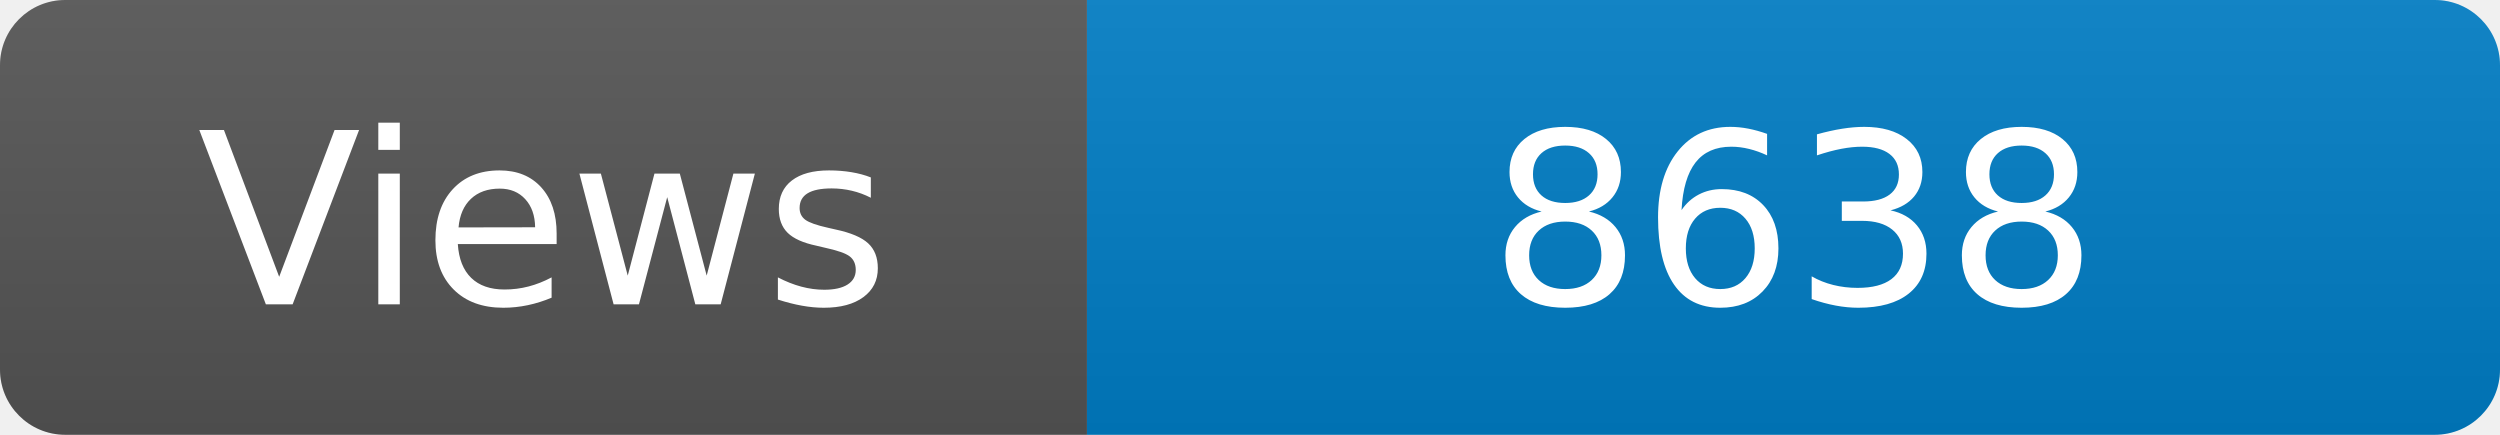
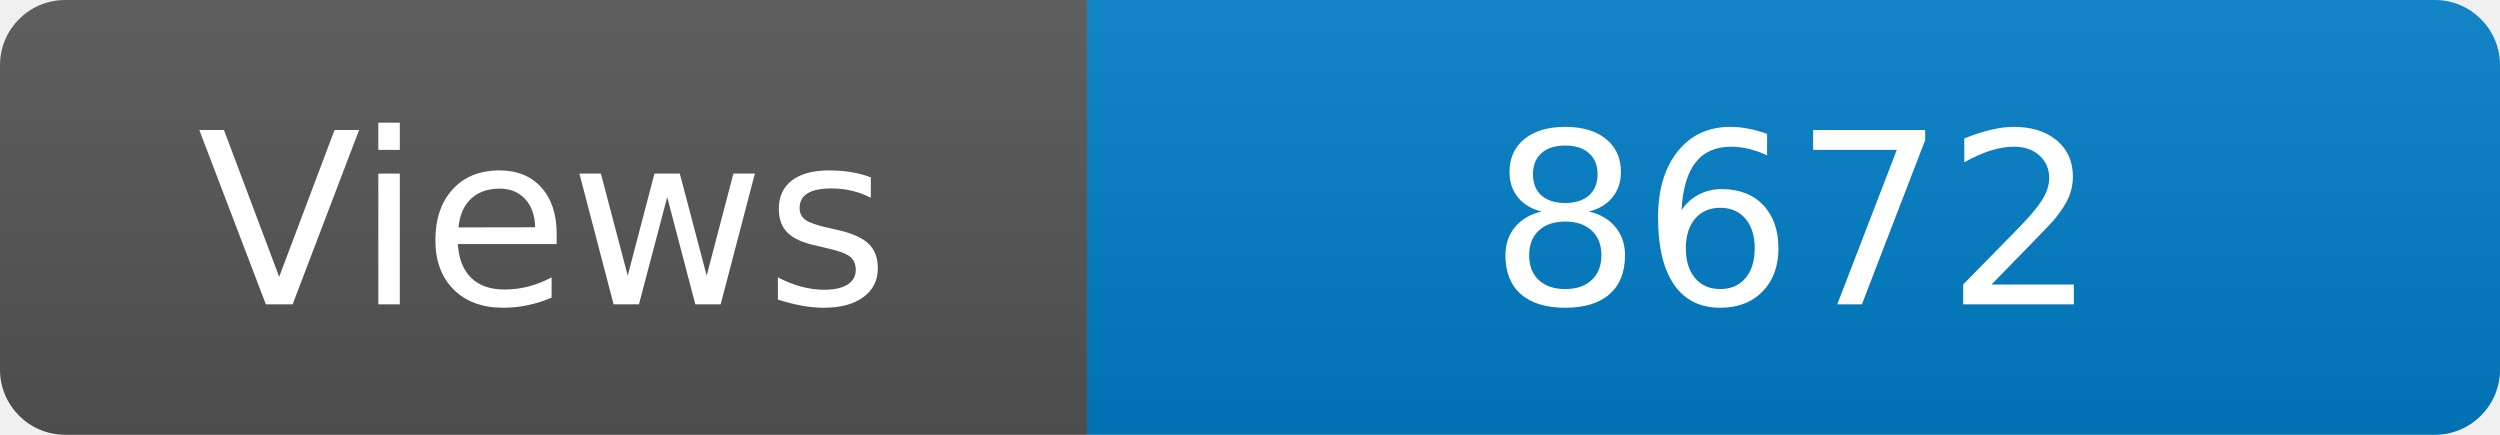
<svg xmlns="http://www.w3.org/2000/svg" width="115" height="20" role="img" aria-label="Maintained?: yes">
  <linearGradient id="s" x2="0" y2="100%">
    <stop offset="0" stop-color="#bbb" stop-opacity=".1" />
    <stop offset="1" stop-opacity=".1" />
  </linearGradient>
  <clipPath id="r">
    <rect width="115" height="20" rx="3" fill="#fff" />
  </clipPath>
  <g clip-path="url(#r)">
    <rect width="50" height="20" fill="#555" />
    <rect x="50" width="160" height="20" fill="#007ec6" />
    <rect width="115" height="20" fill="url(#s)" />
  </g>
  <g fill="#fff" text-anchor="middle" font-family="Verdana,Geneva,DejaVu Sans,sans-serif" font-size="110">
    <text x="250" y="140" transform="scale(.1)" fill="#fff">Views</text>
-     <text x="825" y="140" transform="scale(.1)" fill="#fff">8638</text>
+     <text x="825" y="140" transform="scale(.1)" fill="#fff">8672</text>
  </g>
</svg>
